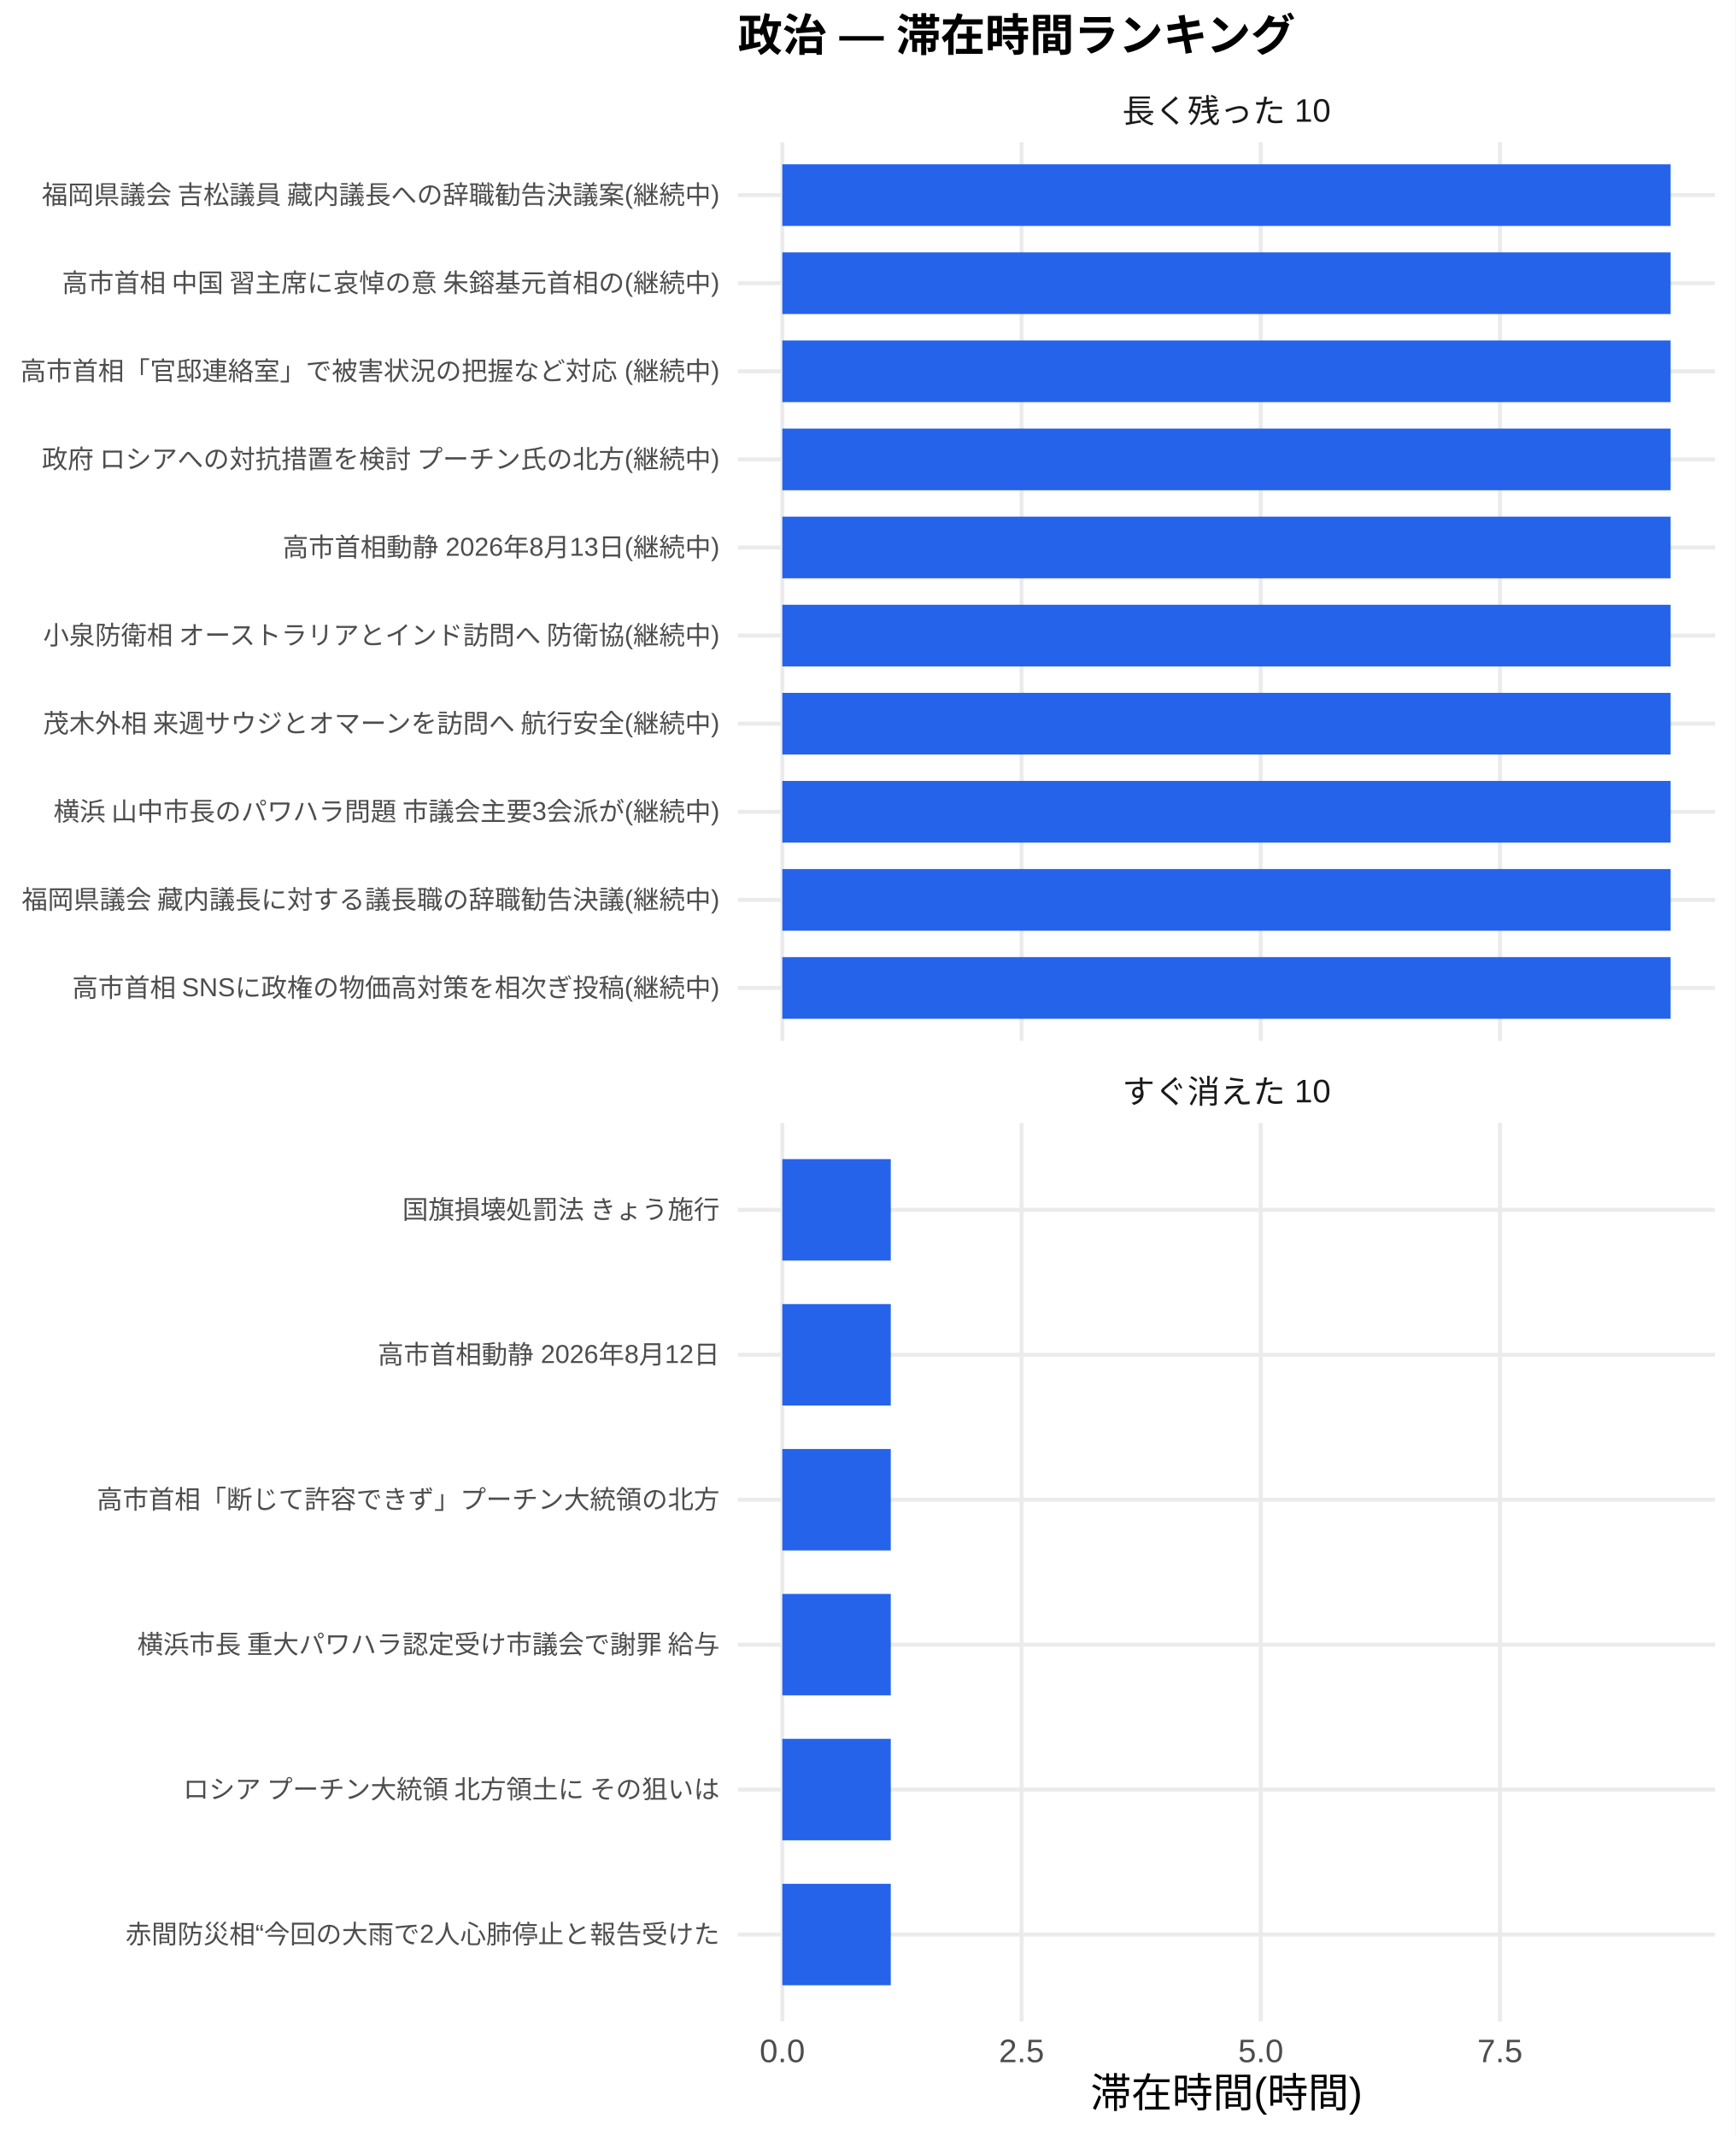
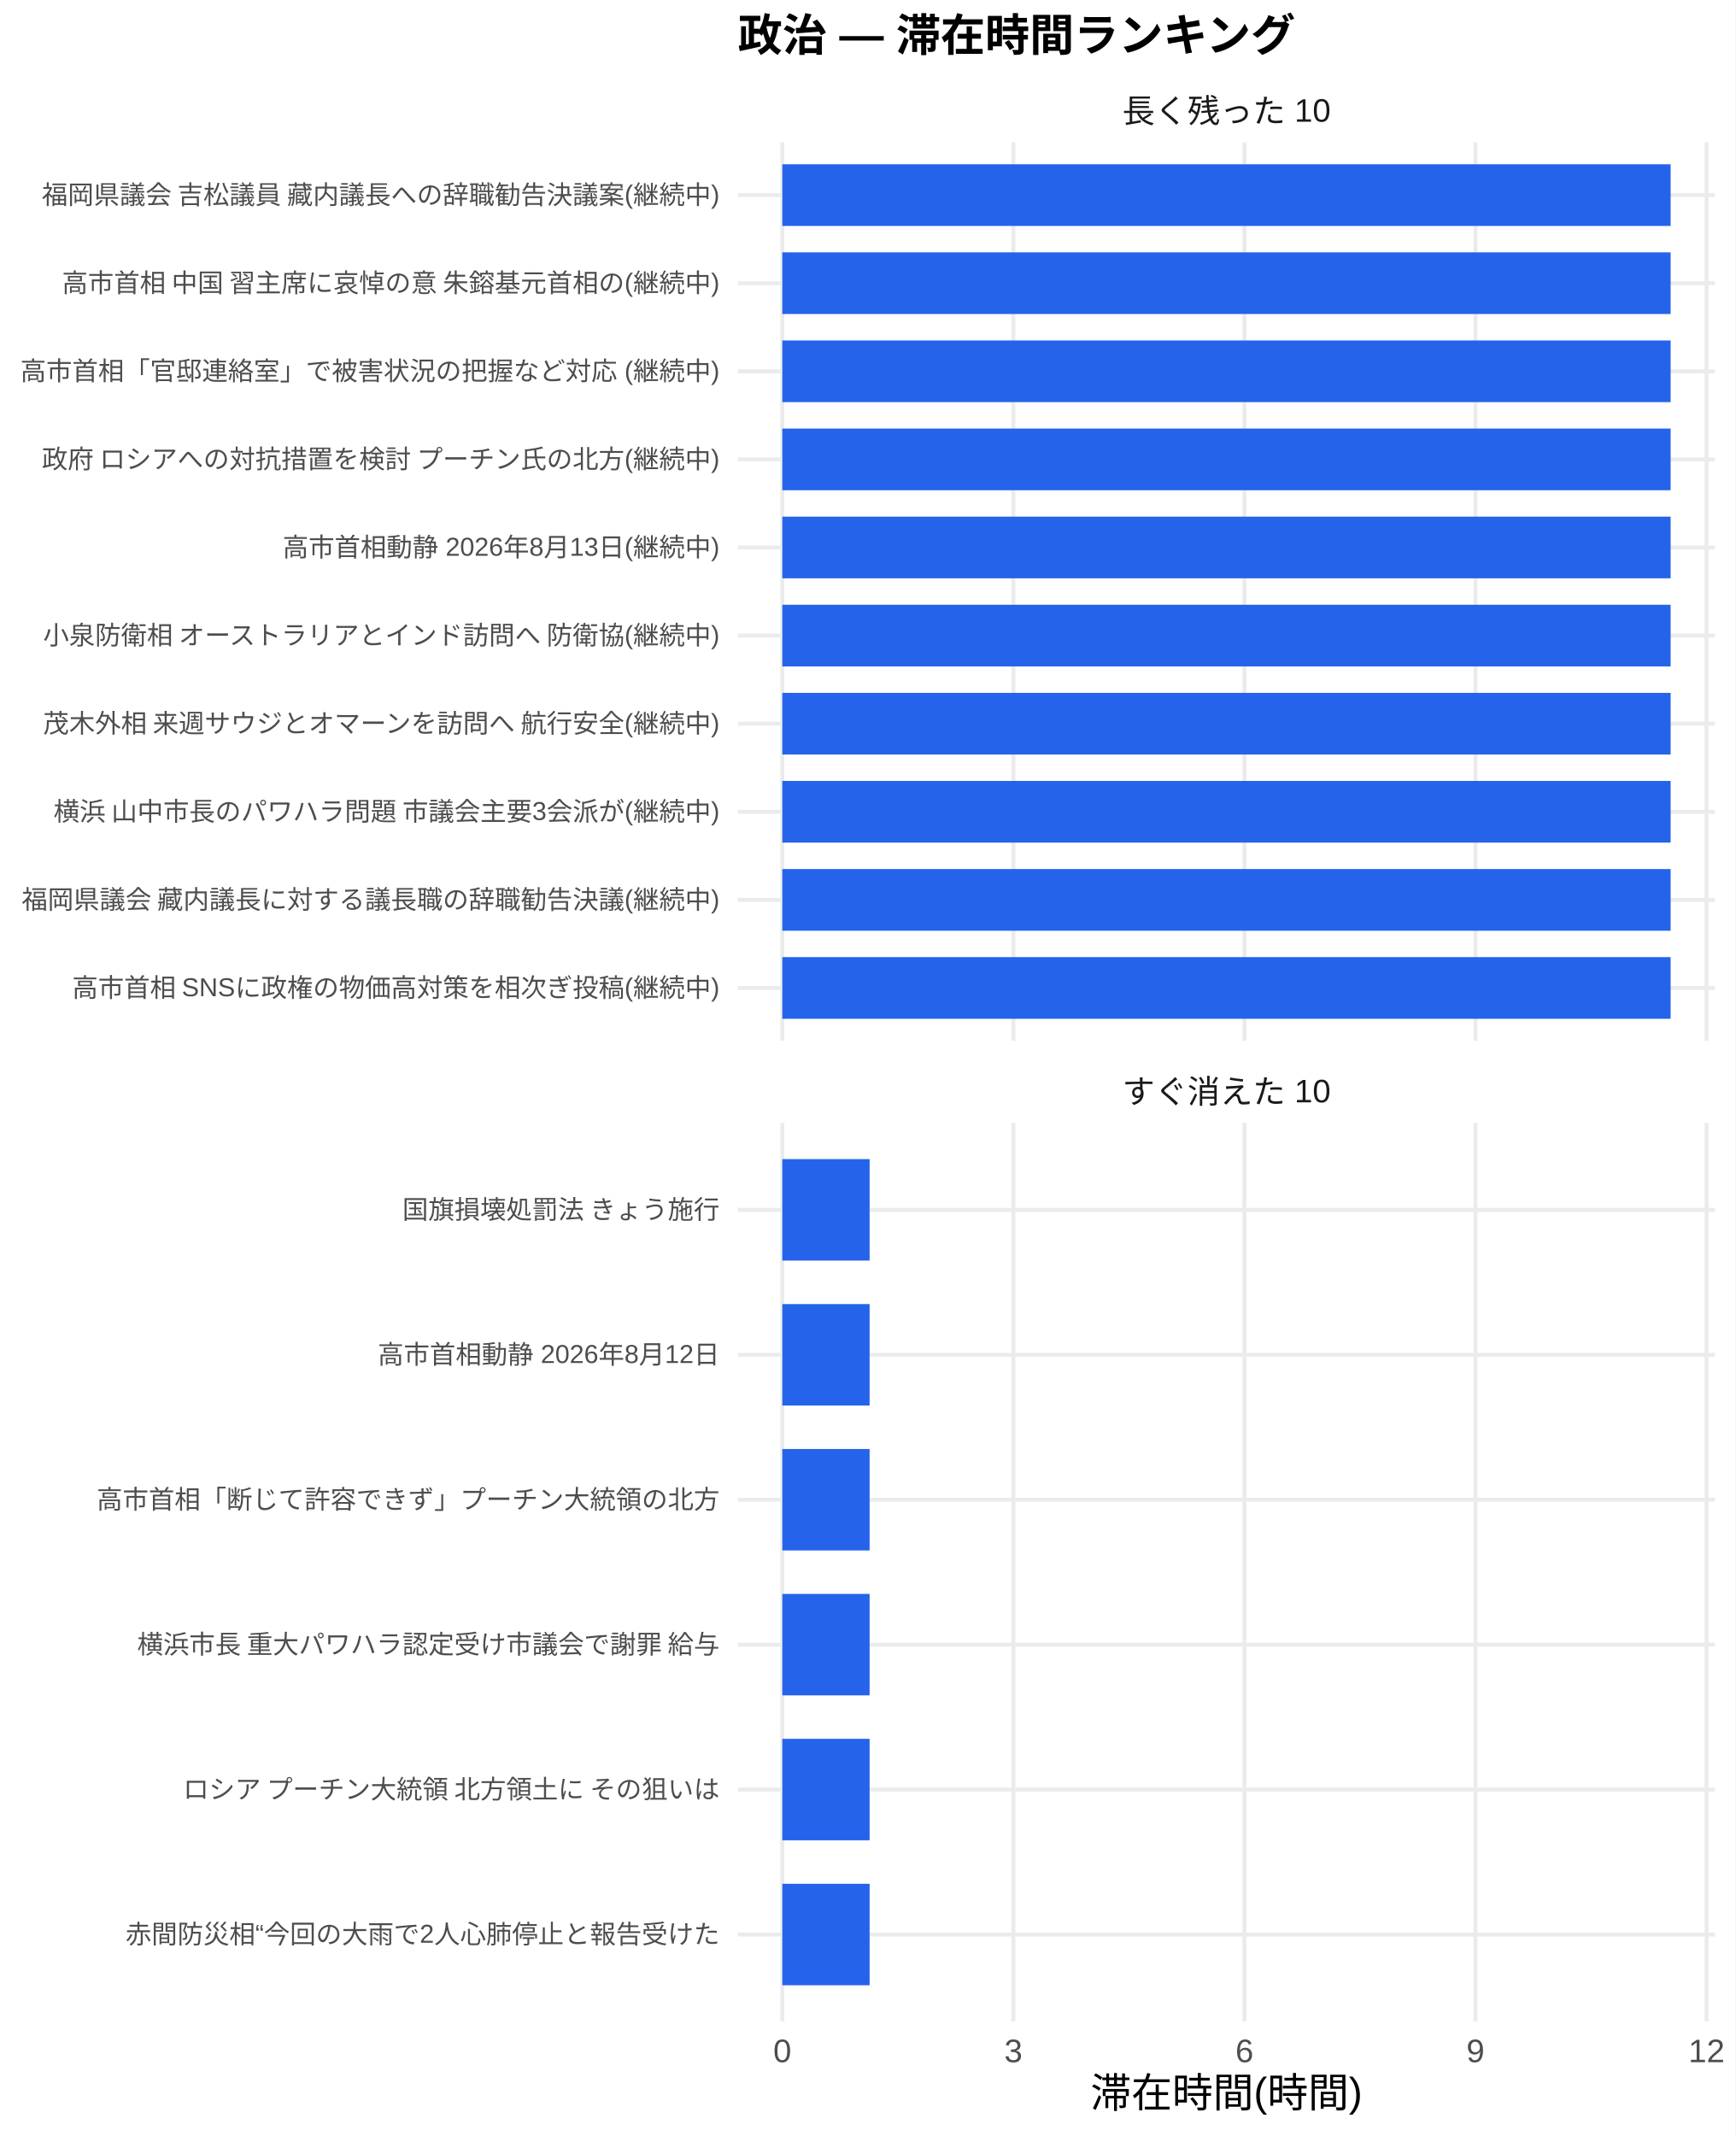
<svg xmlns="http://www.w3.org/2000/svg" width="468.00pt" height="576.00pt" viewBox="0 0 468.00 576.00">
  <g class="svglite">
    <defs>
      <style type="text/css">
    .svglite line, .svglite polyline, .svglite polygon, .svglite path, .svglite rect, .svglite circle {
      fill: none;
      stroke: #000000;
      stroke-linecap: round;
      stroke-linejoin: round;
      stroke-miterlimit: 10.00;
    }
    .svglite text {
      white-space: pre;
    }
    .svglite g.glyphgroup path {
      fill: inherit;
      stroke: none;
    }
  </style>
    </defs>
    <rect width="100%" height="100%" style="stroke: none; fill: #FFFFFF;" />
    <defs>
      <clipPath id="cpMC4wMHw0NjguMDB8MC4wMHw1NzYuMDA=">
        <rect x="0.00" y="0.00" width="468.00" height="576.00" />
      </clipPath>
    </defs>
    <g clip-path="url(#cpMC4wMHw0NjguMDB8MC4wMHw1NzYuMDA=)">
      <rect x="0.00" y="0.00" width="468.00" height="576.00" style="stroke-width: 1.07; stroke: none; fill: #FFFFFF;" />
    </g>
    <defs>
      <clipPath id="cpMTk5LjAwfDQ2Mi41MnwzOC4zNnwyODAuNjc=">
        <rect x="199.00" y="38.36" width="263.52" height="242.31" />
      </clipPath>
    </defs>
    <g clip-path="url(#cpMTk5LjAwfDQ2Mi41MnwzOC4zNnwyODAuNjc=)">
      <polyline points="199.00,266.42 462.52,266.42 " style="stroke-width: 1.07; stroke: #EBEBEB; stroke-linecap: butt;" />
      <polyline points="199.00,242.66 462.52,242.66 " style="stroke-width: 1.07; stroke: #EBEBEB; stroke-linecap: butt;" />
      <polyline points="199.00,218.91 462.52,218.91 " style="stroke-width: 1.07; stroke: #EBEBEB; stroke-linecap: butt;" />
      <polyline points="199.00,195.15 462.52,195.15 " style="stroke-width: 1.07; stroke: #EBEBEB; stroke-linecap: butt;" />
      <polyline points="199.00,171.39 462.52,171.39 " style="stroke-width: 1.07; stroke: #EBEBEB; stroke-linecap: butt;" />
      <polyline points="199.00,147.64 462.52,147.64 " style="stroke-width: 1.07; stroke: #EBEBEB; stroke-linecap: butt;" />
      <polyline points="199.00,123.88 462.52,123.88 " style="stroke-width: 1.07; stroke: #EBEBEB; stroke-linecap: butt;" />
      <polyline points="199.00,100.13 462.52,100.13 " style="stroke-width: 1.07; stroke: #EBEBEB; stroke-linecap: butt;" />
      <polyline points="199.00,76.37 462.52,76.37 " style="stroke-width: 1.07; stroke: #EBEBEB; stroke-linecap: butt;" />
      <polyline points="199.00,52.61 462.52,52.61 " style="stroke-width: 1.07; stroke: #EBEBEB; stroke-linecap: butt;" />
      <polyline points="210.98,280.67 210.98,38.36 " style="stroke-width: 1.07; stroke: #EBEBEB; stroke-linecap: butt;" />
-       <polyline points="275.50,280.67 275.50,38.36 " style="stroke-width: 1.07; stroke: #EBEBEB; stroke-linecap: butt;" />
-       <polyline points="340.01,280.67 340.01,38.36 " style="stroke-width: 1.07; stroke: #EBEBEB; stroke-linecap: butt;" />
-       <polyline points="404.52,280.67 404.52,38.36 " style="stroke-width: 1.07; stroke: #EBEBEB; stroke-linecap: butt;" />
+       <polyline points="273.30,280.67 273.30,38.36 " style="stroke-width: 1.07; stroke: #EBEBEB; stroke-linecap: butt;" />
+       <polyline points="335.61,280.67 335.61,38.36 " style="stroke-width: 1.07; stroke: #EBEBEB; stroke-linecap: butt;" />
+       <polyline points="397.92,280.67 397.92,38.36 " style="stroke-width: 1.07; stroke: #EBEBEB; stroke-linecap: butt;" />
+       <polyline points="460.24,280.67 460.24,38.36 " style="stroke-width: 1.07; stroke: #EBEBEB; stroke-linecap: butt;" />
      <rect x="210.98" y="44.30" width="239.56" height="16.63" style="stroke-width: 1.07; stroke: none; stroke-linecap: butt; stroke-linejoin: miter; fill: #2563EB;" />
      <rect x="210.98" y="68.05" width="239.56" height="16.63" style="stroke-width: 1.07; stroke: none; stroke-linecap: butt; stroke-linejoin: miter; fill: #2563EB;" />
      <rect x="210.98" y="91.81" width="239.56" height="16.63" style="stroke-width: 1.07; stroke: none; stroke-linecap: butt; stroke-linejoin: miter; fill: #2563EB;" />
      <rect x="210.98" y="115.57" width="239.56" height="16.63" style="stroke-width: 1.07; stroke: none; stroke-linecap: butt; stroke-linejoin: miter; fill: #2563EB;" />
      <rect x="210.98" y="139.32" width="239.56" height="16.63" style="stroke-width: 1.07; stroke: none; stroke-linecap: butt; stroke-linejoin: miter; fill: #2563EB;" />
      <rect x="210.98" y="163.08" width="239.56" height="16.63" style="stroke-width: 1.07; stroke: none; stroke-linecap: butt; stroke-linejoin: miter; fill: #2563EB;" />
      <rect x="210.98" y="186.84" width="239.56" height="16.63" style="stroke-width: 1.07; stroke: none; stroke-linecap: butt; stroke-linejoin: miter; fill: #2563EB;" />
      <rect x="210.98" y="210.59" width="239.56" height="16.63" style="stroke-width: 1.07; stroke: none; stroke-linecap: butt; stroke-linejoin: miter; fill: #2563EB;" />
      <rect x="210.98" y="234.35" width="239.56" height="16.63" style="stroke-width: 1.07; stroke: none; stroke-linecap: butt; stroke-linejoin: miter; fill: #2563EB;" />
      <rect x="210.98" y="258.10" width="239.56" height="16.63" style="stroke-width: 1.07; stroke: none; stroke-linecap: butt; stroke-linejoin: miter; fill: #2563EB;" />
    </g>
    <g clip-path="url(#cpMC4wMHw0NjguMDB8MC4wMHw1NzYuMDA=)">
</g>
    <defs>
      <clipPath id="cpMTk5LjAwfDQ2Mi41MnwzMDIuODB8NTQ1LjEy">
        <rect x="199.00" y="302.80" width="263.52" height="242.31" />
      </clipPath>
    </defs>
    <g clip-path="url(#cpMTk5LjAwfDQ2Mi41MnwzMDIuODB8NTQ1LjEy)">
      <polyline points="199.00,521.67 462.52,521.67 " style="stroke-width: 1.07; stroke: #EBEBEB; stroke-linecap: butt;" />
      <polyline points="199.00,482.58 462.52,482.58 " style="stroke-width: 1.07; stroke: #EBEBEB; stroke-linecap: butt;" />
      <polyline points="199.00,443.50 462.52,443.50 " style="stroke-width: 1.07; stroke: #EBEBEB; stroke-linecap: butt;" />
      <polyline points="199.00,404.42 462.52,404.42 " style="stroke-width: 1.07; stroke: #EBEBEB; stroke-linecap: butt;" />
      <polyline points="199.00,365.34 462.52,365.34 " style="stroke-width: 1.07; stroke: #EBEBEB; stroke-linecap: butt;" />
      <polyline points="199.00,326.25 462.52,326.25 " style="stroke-width: 1.07; stroke: #EBEBEB; stroke-linecap: butt;" />
      <polyline points="210.98,545.12 210.98,302.80 " style="stroke-width: 1.07; stroke: #EBEBEB; stroke-linecap: butt;" />
-       <polyline points="275.50,545.12 275.50,302.80 " style="stroke-width: 1.07; stroke: #EBEBEB; stroke-linecap: butt;" />
-       <polyline points="340.01,545.12 340.01,302.80 " style="stroke-width: 1.07; stroke: #EBEBEB; stroke-linecap: butt;" />
-       <polyline points="404.52,545.12 404.52,302.80 " style="stroke-width: 1.07; stroke: #EBEBEB; stroke-linecap: butt;" />
-       <rect x="210.98" y="312.57" width="29.25" height="27.36" style="stroke-width: 1.07; stroke: none; stroke-linecap: butt; stroke-linejoin: miter; fill: #2563EB;" />
-       <rect x="210.98" y="351.66" width="29.25" height="27.36" style="stroke-width: 1.07; stroke: none; stroke-linecap: butt; stroke-linejoin: miter; fill: #2563EB;" />
-       <rect x="210.98" y="390.74" width="29.25" height="27.36" style="stroke-width: 1.07; stroke: none; stroke-linecap: butt; stroke-linejoin: miter; fill: #2563EB;" />
-       <rect x="210.98" y="429.82" width="29.25" height="27.36" style="stroke-width: 1.07; stroke: none; stroke-linecap: butt; stroke-linejoin: miter; fill: #2563EB;" />
-       <rect x="210.98" y="468.90" width="29.25" height="27.36" style="stroke-width: 1.07; stroke: none; stroke-linecap: butt; stroke-linejoin: miter; fill: #2563EB;" />
-       <rect x="210.98" y="507.99" width="29.25" height="27.36" style="stroke-width: 1.07; stroke: none; stroke-linecap: butt; stroke-linejoin: miter; fill: #2563EB;" />
+       <polyline points="273.30,545.12 273.30,302.80 " style="stroke-width: 1.07; stroke: #EBEBEB; stroke-linecap: butt;" />
+       <polyline points="335.61,545.12 335.61,302.80 " style="stroke-width: 1.07; stroke: #EBEBEB; stroke-linecap: butt;" />
+       <polyline points="397.92,545.12 397.92,302.80 " style="stroke-width: 1.07; stroke: #EBEBEB; stroke-linecap: butt;" />
+       <polyline points="460.24,545.12 460.24,302.80 " style="stroke-width: 1.07; stroke: #EBEBEB; stroke-linecap: butt;" />
+       <rect x="210.98" y="312.57" width="23.54" height="27.36" style="stroke-width: 1.07; stroke: none; stroke-linecap: butt; stroke-linejoin: miter; fill: #2563EB;" />
+       <rect x="210.98" y="351.66" width="23.54" height="27.36" style="stroke-width: 1.07; stroke: none; stroke-linecap: butt; stroke-linejoin: miter; fill: #2563EB;" />
+       <rect x="210.98" y="390.74" width="23.54" height="27.36" style="stroke-width: 1.07; stroke: none; stroke-linecap: butt; stroke-linejoin: miter; fill: #2563EB;" />
+       <rect x="210.98" y="429.82" width="23.54" height="27.36" style="stroke-width: 1.07; stroke: none; stroke-linecap: butt; stroke-linejoin: miter; fill: #2563EB;" />
+       <rect x="210.98" y="468.90" width="23.54" height="27.36" style="stroke-width: 1.07; stroke: none; stroke-linecap: butt; stroke-linejoin: miter; fill: #2563EB;" />
+       <rect x="210.98" y="507.99" width="23.54" height="27.36" style="stroke-width: 1.07; stroke: none; stroke-linecap: butt; stroke-linejoin: miter; fill: #2563EB;" />
    </g>
    <g clip-path="url(#cpMC4wMHw0NjguMDB8MC4wMHw1NzYuMDA=)">
</g>
    <defs>
      <clipPath id="cpMTk5LjAwfDQ2Mi41MnwyODYuMTV8MzAyLjgw">
        <rect x="199.00" y="286.15" width="263.52" height="16.65" />
      </clipPath>
    </defs>
    <g clip-path="url(#cpMTk5LjAwfDQ2Mi41MnwyODYuMTV8MzAyLjgw)">
      <text x="330.76" y="297.50" text-anchor="middle" style="font-size: 8.80px;fill: #1A1A1A; font-family: &quot;Liberation Sans&quot;;" textLength="56.20px" lengthAdjust="spacingAndGlyphs">すぐ消えた 10</text>
    </g>
    <g clip-path="url(#cpMC4wMHw0NjguMDB8MC4wMHw1NzYuMDA=)">
</g>
    <defs>
      <clipPath id="cpMTk5LjAwfDQ2Mi41MnwyMS43MXwzOC4zNg==">
        <rect x="199.00" y="21.71" width="263.52" height="16.65" />
      </clipPath>
    </defs>
    <g clip-path="url(#cpMTk5LjAwfDQ2Mi41MnwyMS43MXwzOC4zNg==)">
      <text x="330.76" y="33.06" text-anchor="middle" style="font-size: 8.80px;fill: #1A1A1A; font-family: &quot;Liberation Sans&quot;;" textLength="56.20px" lengthAdjust="spacingAndGlyphs">長く残った 10</text>
    </g>
    <g clip-path="url(#cpMC4wMHw0NjguMDB8MC4wMHw1NzYuMDA=)">
-       <text x="210.98" y="556.10" text-anchor="middle" style="font-size: 8.80px;fill: #4D4D4D; font-family: &quot;Liberation Sans&quot;;" textLength="12.22px" lengthAdjust="spacingAndGlyphs">0.0</text>
-       <text x="275.50" y="556.10" text-anchor="middle" style="font-size: 8.80px;fill: #4D4D4D; font-family: &quot;Liberation Sans&quot;;" textLength="12.22px" lengthAdjust="spacingAndGlyphs">2.5</text>
-       <text x="340.01" y="556.10" text-anchor="middle" style="font-size: 8.80px;fill: #4D4D4D; font-family: &quot;Liberation Sans&quot;;" textLength="12.22px" lengthAdjust="spacingAndGlyphs">5.0</text>
-       <text x="404.52" y="556.10" text-anchor="middle" style="font-size: 8.80px;fill: #4D4D4D; font-family: &quot;Liberation Sans&quot;;" textLength="12.22px" lengthAdjust="spacingAndGlyphs">7.5</text>
+       <text x="210.98" y="556.10" text-anchor="middle" style="font-size: 8.80px;fill: #4D4D4D; font-family: &quot;Liberation Sans&quot;;" textLength="4.89px" lengthAdjust="spacingAndGlyphs">0</text>
+       <text x="273.30" y="556.10" text-anchor="middle" style="font-size: 8.80px;fill: #4D4D4D; font-family: &quot;Liberation Sans&quot;;" textLength="4.89px" lengthAdjust="spacingAndGlyphs">3</text>
+       <text x="335.61" y="556.10" text-anchor="middle" style="font-size: 8.80px;fill: #4D4D4D; font-family: &quot;Liberation Sans&quot;;" textLength="4.89px" lengthAdjust="spacingAndGlyphs">6</text>
+       <text x="397.92" y="556.10" text-anchor="middle" style="font-size: 8.80px;fill: #4D4D4D; font-family: &quot;Liberation Sans&quot;;" textLength="4.89px" lengthAdjust="spacingAndGlyphs">9</text>
+       <text x="460.24" y="556.10" text-anchor="middle" style="font-size: 8.80px;fill: #4D4D4D; font-family: &quot;Liberation Sans&quot;;" textLength="9.78px" lengthAdjust="spacingAndGlyphs">12</text>
      <text x="194.07" y="268.83" text-anchor="end" style="font-size: 7.00px;fill: #4D4D4D; font-family: &quot;Liberation Sans&quot;;" textLength="175.00px" lengthAdjust="spacingAndGlyphs">高市首相 SNSに政権の物価高対策を相次ぎ投稿(継続中)</text>
      <text x="194.07" y="245.07" text-anchor="end" style="font-size: 7.00px;fill: #4D4D4D; font-family: &quot;Liberation Sans&quot;;" textLength="188.59px" lengthAdjust="spacingAndGlyphs">福岡県議会 藏内議長に対する議長職の辞職勧告決議(継続中)</text>
      <text x="194.07" y="221.31" text-anchor="end" style="font-size: 7.00px;fill: #4D4D4D; font-family: &quot;Liberation Sans&quot;;" textLength="180.42px" lengthAdjust="spacingAndGlyphs">横浜 山中市長のパワハラ問題 市議会主要3会派が(継続中)</text>
      <text x="194.07" y="197.56" text-anchor="end" style="font-size: 7.00px;fill: #4D4D4D; font-family: &quot;Liberation Sans&quot;;" textLength="183.53px" lengthAdjust="spacingAndGlyphs">茂木外相 来週サウジとオマーンを訪問へ 航行安全(継続中)</text>
      <text x="194.07" y="173.80" text-anchor="end" style="font-size: 7.00px;fill: #4D4D4D; font-family: &quot;Liberation Sans&quot;;" textLength="183.53px" lengthAdjust="spacingAndGlyphs">小泉防衛相 オーストラリアとインド訪問へ 防衛協(継続中)</text>
      <text x="194.07" y="150.05" text-anchor="end" style="font-size: 7.00px;fill: #4D4D4D; font-family: &quot;Liberation Sans&quot;;" textLength="117.83px" lengthAdjust="spacingAndGlyphs">高市首相動静 2026年8月13日(継続中)</text>
      <text x="194.07" y="126.29" text-anchor="end" style="font-size: 7.00px;fill: #4D4D4D; font-family: &quot;Liberation Sans&quot;;" textLength="183.53px" lengthAdjust="spacingAndGlyphs">政府 ロシアへの対抗措置を検討 プーチン氏の北方(継続中)</text>
      <text x="194.07" y="102.53" text-anchor="end" style="font-size: 7.00px;fill: #4D4D4D; font-family: &quot;Liberation Sans&quot;;" textLength="188.59px" lengthAdjust="spacingAndGlyphs">高市首相「官邸連絡室」で被害状況の把握など対応 (継続中)</text>
      <text x="194.07" y="78.78" text-anchor="end" style="font-size: 7.00px;fill: #4D4D4D; font-family: &quot;Liberation Sans&quot;;" textLength="178.47px" lengthAdjust="spacingAndGlyphs">高市首相 中国 習主席に哀悼の意 朱鎔基元首相の(継続中)</text>
      <text x="194.07" y="55.02" text-anchor="end" style="font-size: 7.00px;fill: #4D4D4D; font-family: &quot;Liberation Sans&quot;;" textLength="183.53px" lengthAdjust="spacingAndGlyphs">福岡県議会 吉松議員 藏内議長への辞職勧告決議案(継続中)</text>
      <text x="194.07" y="524.07" text-anchor="end" style="font-size: 7.00px;fill: #4D4D4D; font-family: &quot;Liberation Sans&quot;;" textLength="160.22px" lengthAdjust="spacingAndGlyphs">赤間防災相“今回の大雨で2人心肺停止と報告受けた</text>
      <text x="194.07" y="484.99" text-anchor="end" style="font-size: 7.00px;fill: #4D4D4D; font-family: &quot;Liberation Sans&quot;;" textLength="147.75px" lengthAdjust="spacingAndGlyphs">ロシア プーチン大統領 北方領土に その狙いは </text>
      <text x="194.07" y="445.91" text-anchor="end" style="font-size: 7.00px;fill: #4D4D4D; font-family: &quot;Liberation Sans&quot;;" textLength="157.88px" lengthAdjust="spacingAndGlyphs">横浜市長 重大パワハラ認定受け市議会で謝罪 給与</text>
      <text x="194.07" y="406.83" text-anchor="end" style="font-size: 7.00px;fill: #4D4D4D; font-family: &quot;Liberation Sans&quot;;" textLength="168.00px" lengthAdjust="spacingAndGlyphs">高市首相「断じて許容できず」プーチン大統領の北方</text>
      <text x="194.07" y="367.74" text-anchor="end" style="font-size: 7.00px;fill: #4D4D4D; font-family: &quot;Liberation Sans&quot;;" textLength="92.17px" lengthAdjust="spacingAndGlyphs">高市首相動静 2026年8月12日</text>
      <text x="194.07" y="328.66" text-anchor="end" style="font-size: 7.00px;fill: #4D4D4D; font-family: &quot;Liberation Sans&quot;;" textLength="85.94px" lengthAdjust="spacingAndGlyphs">国旗損壊処罰法 きょう施行</text>
      <text x="330.76" y="568.24" text-anchor="middle" style="font-size: 11.00px; font-family: &quot;Liberation Sans&quot;;" textLength="73.31px" lengthAdjust="spacingAndGlyphs">滞在時間(時間)</text>
      <text x="199.00" y="13.74" style="font-size: 12.00px; font-weight: bold; font-family: &quot;Liberation Sans&quot;;" textLength="150.66px" lengthAdjust="spacingAndGlyphs">政治 — 滞在時間ランキング</text>
    </g>
  </g>
</svg>
